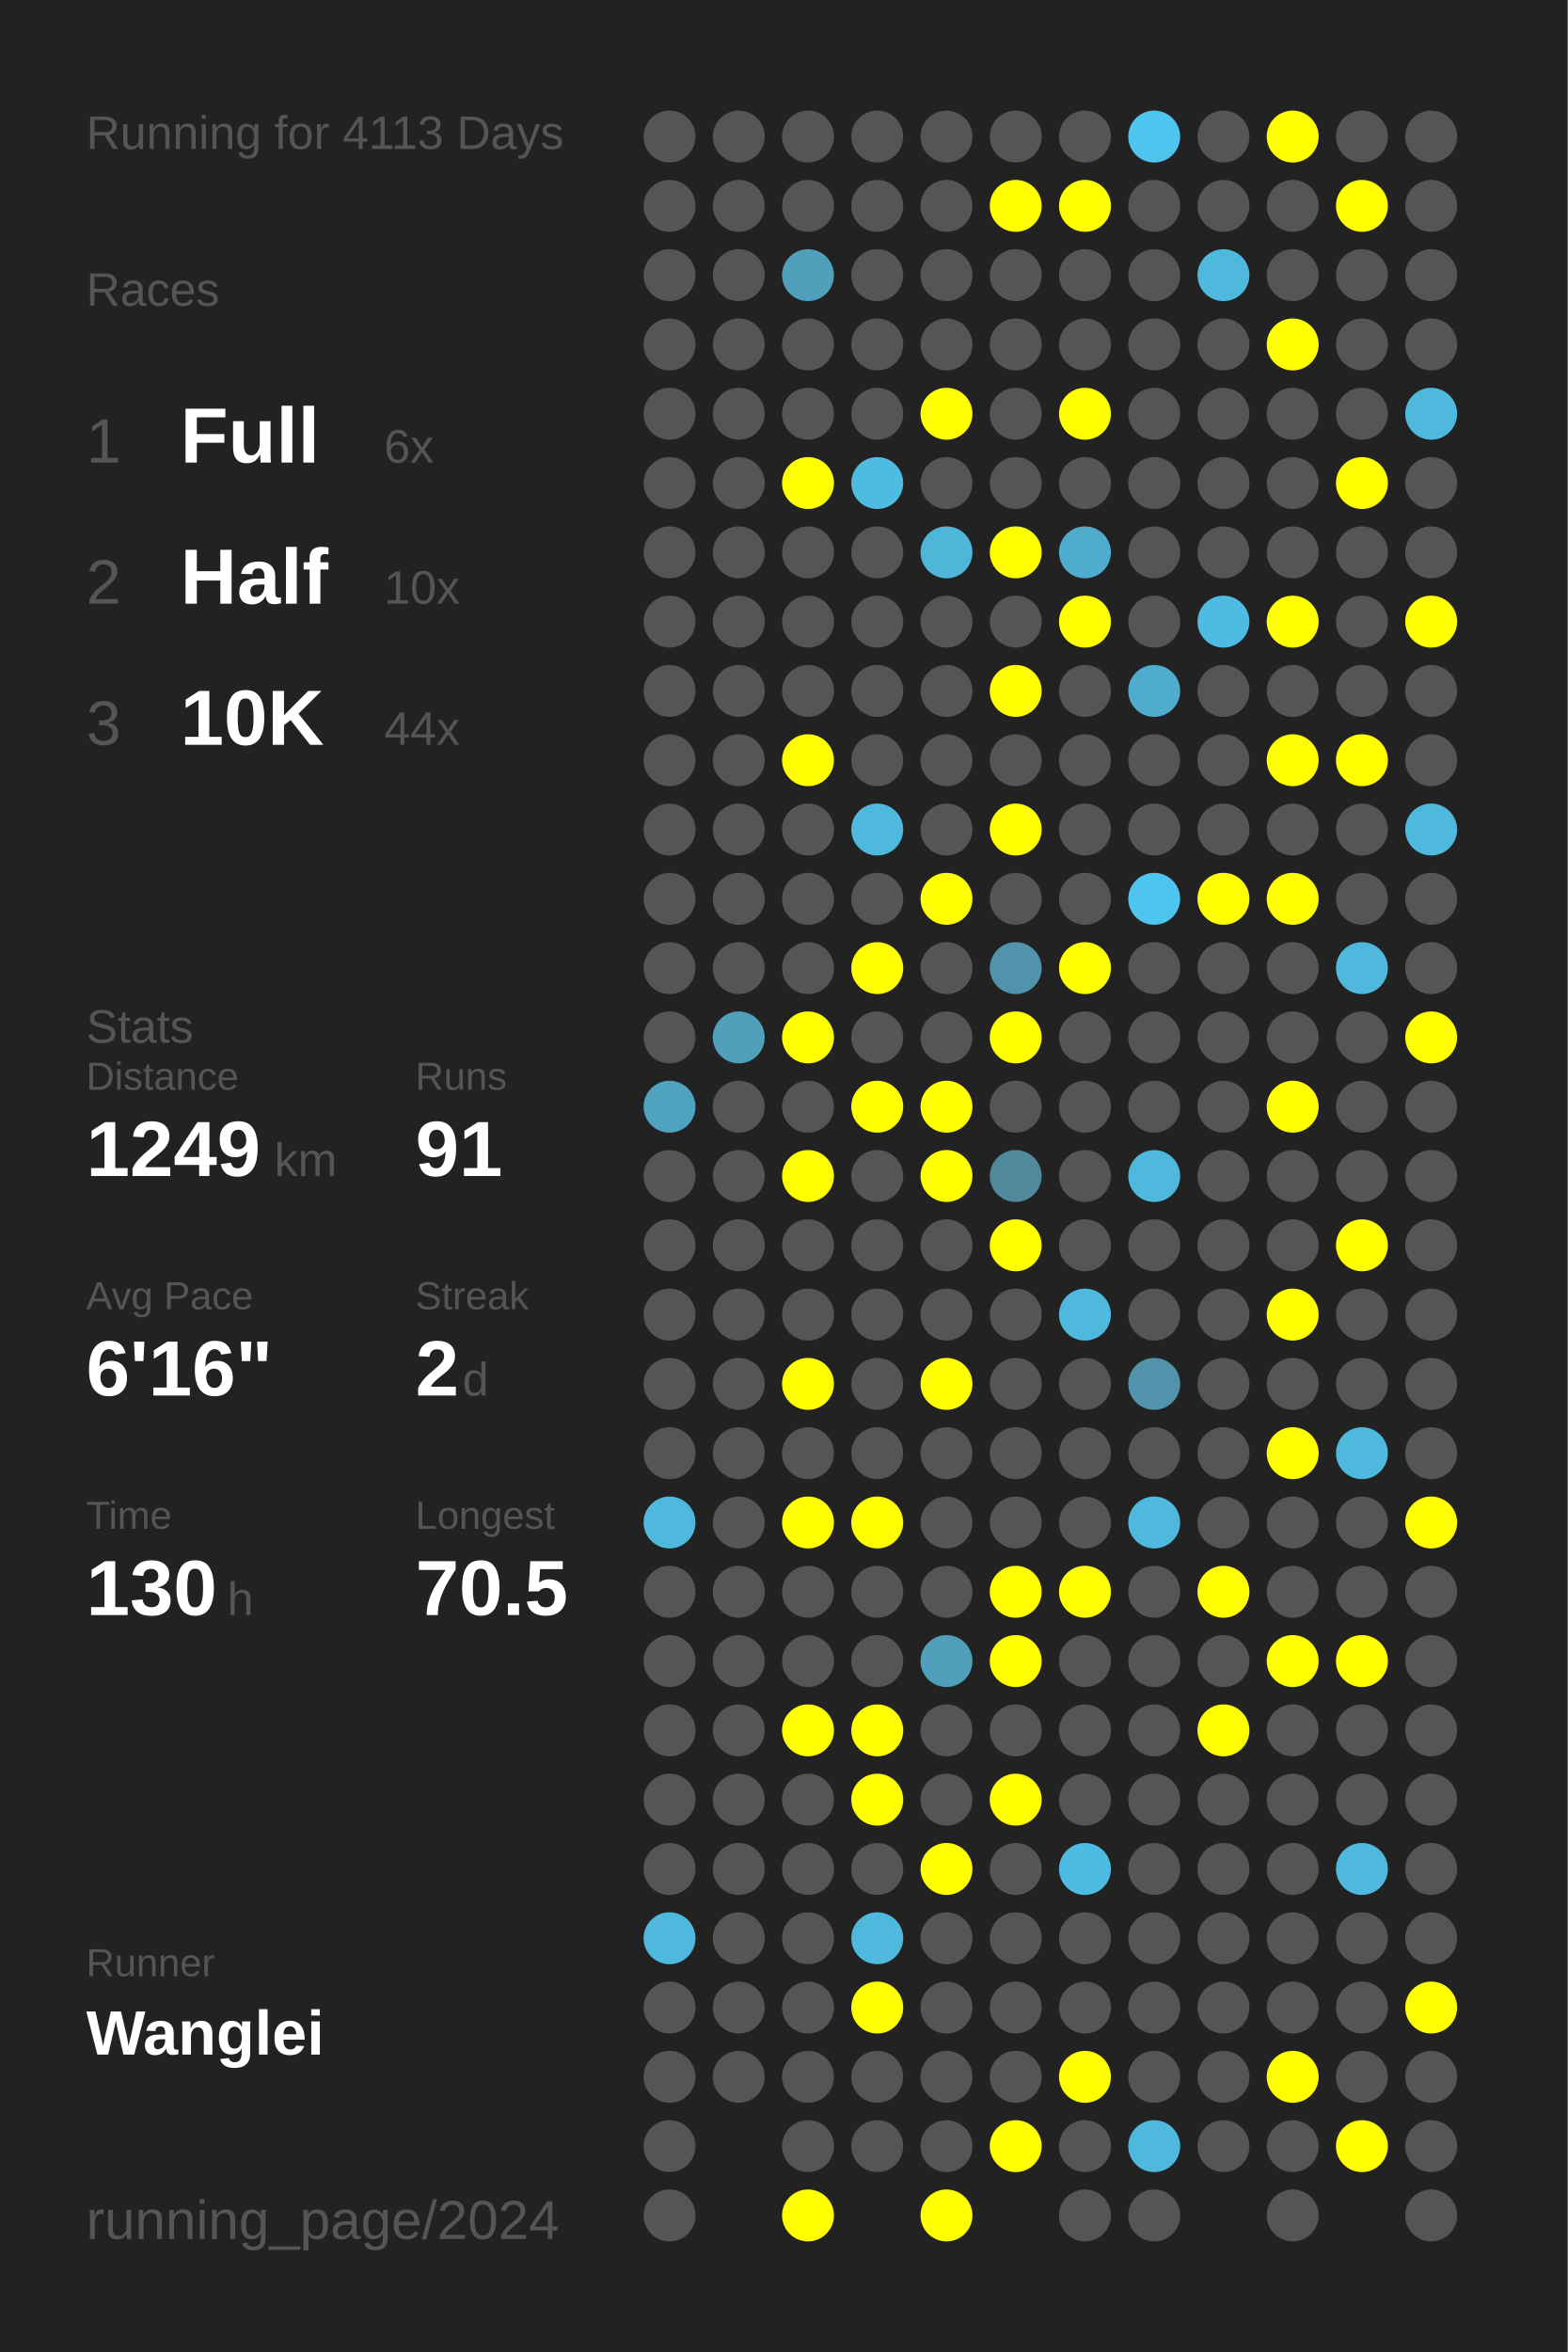
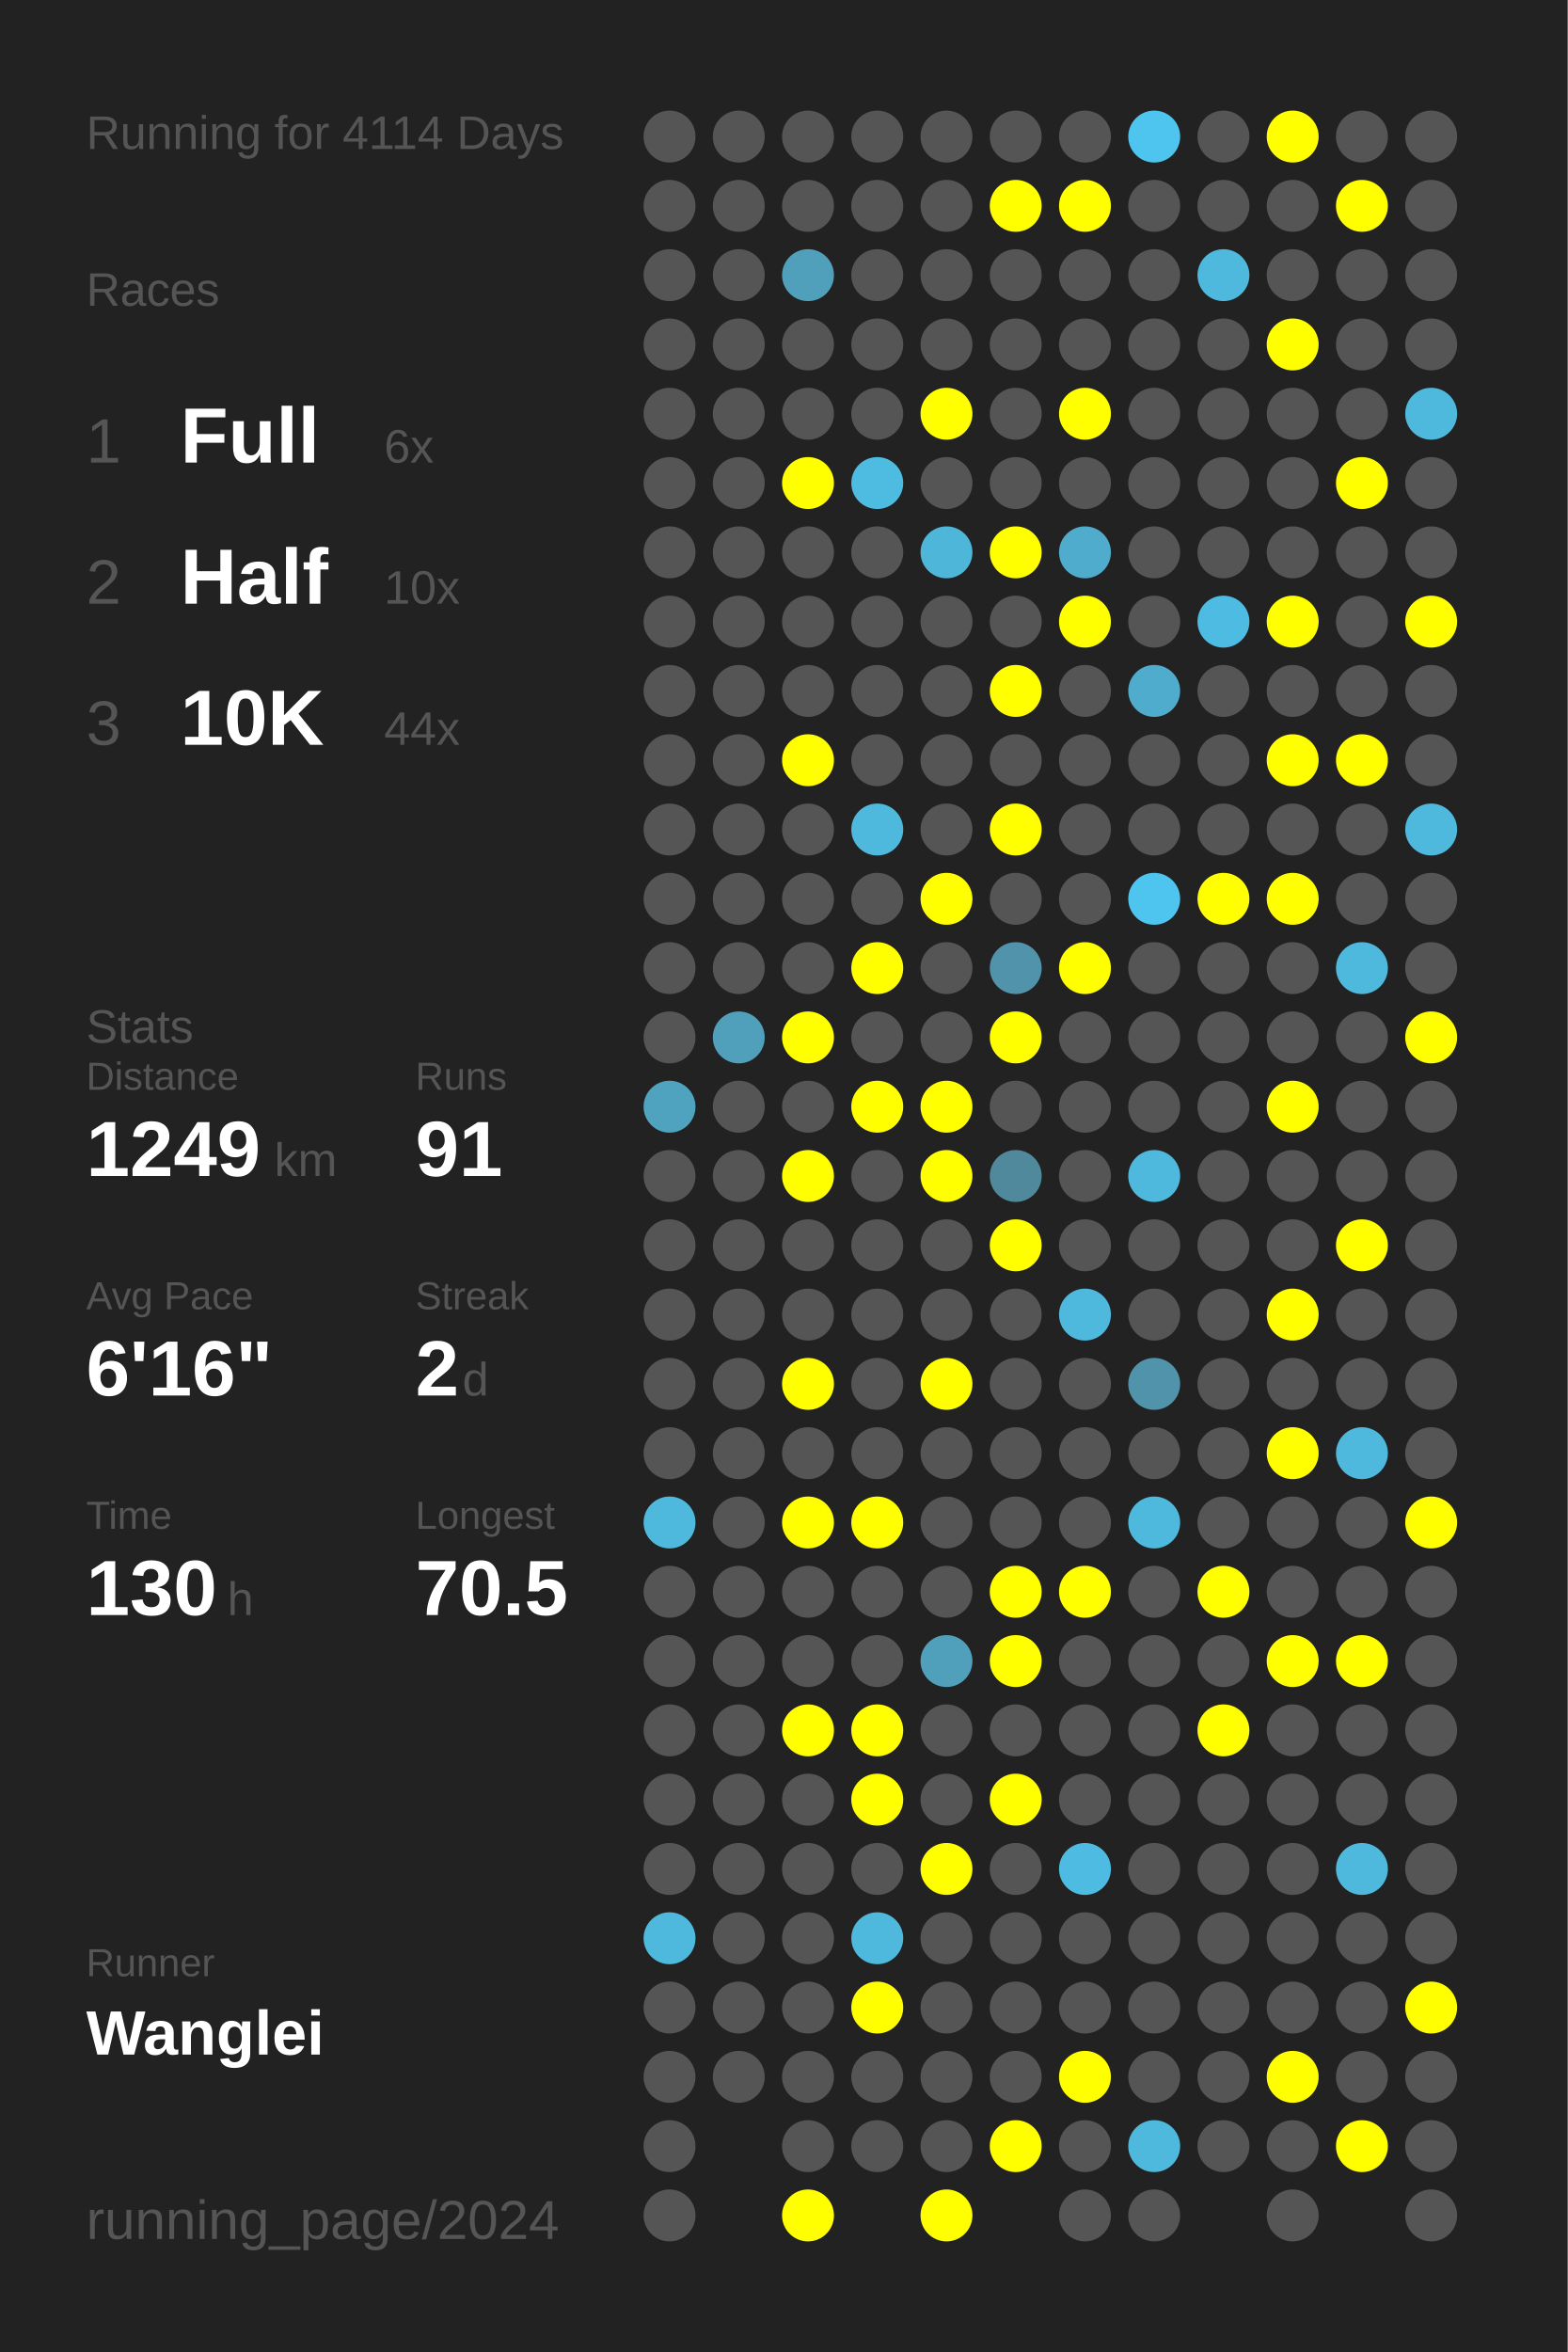
<svg xmlns="http://www.w3.org/2000/svg" baseProfile="full" height="300mm" version="1.1" viewBox="0,0,200,300" width="200mm">
  <defs />
  <rect fill="#222222" height="300" width="200" x="0" y="0" />
-   <text fill="#555555" style="font-size:6px; font-family:Arial;" x="11" y="19">Running for 4113 Days</text>
+   <text fill="#555555" style="font-size:6px; font-family:Arial;" x="11" y="19">Running for 4114 Days</text>
  <text fill="#555555" style="font-size:6px; font-family:Arial;" x="11" y="39">Races</text>
  <text fill="#555555" style="font-size:8px; font-family:Arial;" x="11" y="59">1</text>
  <text fill="#FFFFFF" style="font-size:10px; font-family:Arial; font-weight:bold;" x="23" y="59">Full</text>
  <text fill="#555555" style="font-size:6px; font-family:Arial;" x="49" y="59">6x</text>
  <text fill="#555555" style="font-size:8px; font-family:Arial;" x="11" y="77">2</text>
  <text fill="#FFFFFF" style="font-size:10px; font-family:Arial; font-weight:bold;" x="23" y="77">Half</text>
  <text fill="#555555" style="font-size:6px; font-family:Arial;" x="49" y="77">10x</text>
  <text fill="#555555" style="font-size:8px; font-family:Arial;" x="11" y="95">3</text>
  <text fill="#FFFFFF" style="font-size:10px; font-family:Arial; font-weight:bold;" x="23" y="95">10K</text>
  <text fill="#555555" style="font-size:6px; font-family:Arial;" x="49" y="95">44x</text>
  <text fill="#555555" style="font-size:6px; font-family:Arial;" x="11" y="133">Stats</text>
  <text fill="#555555" style="font-size:5px; font-family:Arial;" x="11" y="139">Distance</text>
  <text fill="#FFFFFF" style="font-size:10px; font-family:Arial; font-weight:bold;" x="11" y="150">1249</text>
  <text fill="#555555" style="font-size:6px; font-family:Arial;" x="35" y="150">km</text>
  <text fill="#555555" style="font-size:5px; font-family:Arial;" x="53" y="139">Runs</text>
  <text fill="#FFFFFF" style="font-size:10px; font-family:Arial; font-weight:bold;" x="53" y="150">91</text>
  <text fill="#555555" style="font-size:5px; font-family:Arial;" x="11" y="167">Avg Pace</text>
  <text fill="#FFFFFF" style="font-size:10px; font-family:Arial; font-weight:bold;" x="11" y="178">6'16"</text>
  <text fill="#555555" style="font-size:5px; font-family:Arial;" x="53" y="167">Streak</text>
  <text fill="#FFFFFF" style="font-size:10px; font-family:Arial; font-weight:bold;" x="53" y="178">2</text>
  <text fill="#555555" style="font-size:6px; font-family:Arial;" x="59" y="178">d</text>
  <text fill="#555555" style="font-size:5px; font-family:Arial;" x="11" y="195">Time</text>
  <text fill="#FFFFFF" style="font-size:10px; font-family:Arial; font-weight:bold;" x="11" y="206">130</text>
  <text fill="#555555" style="font-size:6px; font-family:Arial;" x="29" y="206">h</text>
  <text fill="#555555" style="font-size:5px; font-family:Arial;" x="53" y="195">Longest</text>
  <text fill="#FFFFFF" style="font-size:10px; font-family:Arial; font-weight:bold;" x="53" y="206">70.5</text>
  <text fill="#555555" style="font-size:5px; font-family:Arial;" x="11" y="252.065">Runner</text>
  <text fill="#FFFFFF" style="font-size:8px; font-family:Arial; font-weight:bold;" x="11" y="262.065">Wanglei</text>
  <text fill="#555555" style="font-size:7px; font-family:Arial;" x="11" y="285.581">running_page/2024</text>
  <circle cx="85.417" cy="17.419" fill="#555555" r="3.312" />
  <circle cx="85.417" cy="26.258" fill="#555555" r="3.312" />
  <circle cx="85.417" cy="35.097" fill="#555555" r="3.312" />
  <circle cx="85.417" cy="43.935" fill="#555555" r="3.312" />
  <circle cx="85.417" cy="52.774" fill="#555555" r="3.312" />
  <circle cx="85.417" cy="61.613" fill="#555555" r="3.312" />
  <circle cx="85.417" cy="70.452" fill="#555555" r="3.312" />
  <circle cx="85.417" cy="79.29" fill="#555555" r="3.312" />
  <circle cx="85.417" cy="88.129" fill="#555555" r="3.312" />
  <circle cx="85.417" cy="96.968" fill="#555555" r="3.312" />
  <circle cx="85.417" cy="105.806" fill="#555555" r="3.312" />
  <circle cx="85.417" cy="114.645" fill="#555555" r="3.312" />
  <circle cx="85.417" cy="123.484" fill="#555555" r="3.312" />
  <circle cx="85.417" cy="132.323" fill="#555555" r="3.312" />
  <circle cx="85.417" cy="141.161" fill="#4fa3bf" r="3.312" />
  <circle cx="85.417" cy="150" fill="#555555" r="3.312" />
  <circle cx="85.417" cy="158.839" fill="#555555" r="3.312" />
  <circle cx="85.417" cy="167.677" fill="#555555" r="3.312" />
  <circle cx="85.417" cy="176.516" fill="#555555" r="3.312" />
  <circle cx="85.417" cy="185.355" fill="#555555" r="3.312" />
  <circle cx="85.417" cy="194.194" fill="#4eb9dd" r="3.312" />
  <circle cx="85.417" cy="203.032" fill="#555555" r="3.312" />
  <circle cx="85.417" cy="211.871" fill="#555555" r="3.312" />
  <circle cx="85.417" cy="220.71" fill="#555555" r="3.312" />
  <circle cx="85.417" cy="229.548" fill="#555555" r="3.312" />
  <circle cx="85.417" cy="238.387" fill="#555555" r="3.312" />
  <circle cx="85.417" cy="247.226" fill="#4eb9dd" r="3.312" />
  <circle cx="85.417" cy="256.065" fill="#555555" r="3.312" />
  <circle cx="85.417" cy="264.903" fill="#555555" r="3.312" />
  <circle cx="85.417" cy="273.742" fill="#555555" r="3.312" />
  <circle cx="85.417" cy="282.581" fill="#555555" r="3.312" />
  <circle cx="94.25" cy="17.419" fill="#555555" r="3.312" />
  <circle cx="94.25" cy="26.258" fill="#555555" r="3.312" />
  <circle cx="94.25" cy="35.097" fill="#555555" r="3.312" />
  <circle cx="94.25" cy="43.935" fill="#555555" r="3.312" />
  <circle cx="94.25" cy="52.774" fill="#555555" r="3.312" />
  <circle cx="94.25" cy="61.613" fill="#555555" r="3.312" />
  <circle cx="94.25" cy="70.452" fill="#555555" r="3.312" />
  <circle cx="94.25" cy="79.29" fill="#555555" r="3.312" />
  <circle cx="94.25" cy="88.129" fill="#555555" r="3.312" />
  <circle cx="94.25" cy="96.968" fill="#555555" r="3.312" />
  <circle cx="94.25" cy="105.806" fill="#555555" r="3.312" />
  <circle cx="94.25" cy="114.645" fill="#555555" r="3.312" />
  <circle cx="94.25" cy="123.484" fill="#555555" r="3.312" />
  <circle cx="94.25" cy="132.323" fill="#50a0bb" r="3.312" />
  <circle cx="94.25" cy="141.161" fill="#555555" r="3.312" />
  <circle cx="94.25" cy="150" fill="#555555" r="3.312" />
  <circle cx="94.25" cy="158.839" fill="#555555" r="3.312" />
  <circle cx="94.25" cy="167.677" fill="#555555" r="3.312" />
  <circle cx="94.25" cy="176.516" fill="#555555" r="3.312" />
  <circle cx="94.25" cy="185.355" fill="#555555" r="3.312" />
  <circle cx="94.25" cy="194.194" fill="#555555" r="3.312" />
  <circle cx="94.25" cy="203.032" fill="#555555" r="3.312" />
  <circle cx="94.25" cy="211.871" fill="#555555" r="3.312" />
  <circle cx="94.25" cy="220.71" fill="#555555" r="3.312" />
  <circle cx="94.25" cy="229.548" fill="#555555" r="3.312" />
  <circle cx="94.25" cy="238.387" fill="#555555" r="3.312" />
  <circle cx="94.25" cy="247.226" fill="#555555" r="3.312" />
  <circle cx="94.25" cy="256.065" fill="#555555" r="3.312" />
  <circle cx="94.25" cy="264.903" fill="#555555" r="3.312" />
  <circle cx="103.083" cy="17.419" fill="#555555" r="3.312" />
  <circle cx="103.083" cy="26.258" fill="#555555" r="3.312" />
  <circle cx="103.083" cy="35.097" fill="#50a0bb" r="3.312" />
  <circle cx="103.083" cy="43.935" fill="#555555" r="3.312" />
  <circle cx="103.083" cy="52.774" fill="#555555" r="3.312" />
  <circle cx="103.083" cy="61.613" fill="#FFFF00" r="3.312" />
  <circle cx="103.083" cy="70.452" fill="#555555" r="3.312" />
  <circle cx="103.083" cy="79.29" fill="#555555" r="3.312" />
  <circle cx="103.083" cy="88.129" fill="#555555" r="3.312" />
  <circle cx="103.083" cy="96.968" fill="#FFFF00" r="3.312" />
  <circle cx="103.083" cy="105.806" fill="#555555" r="3.312" />
  <circle cx="103.083" cy="114.645" fill="#555555" r="3.312" />
  <circle cx="103.083" cy="123.484" fill="#555555" r="3.312" />
  <circle cx="103.083" cy="132.323" fill="#FFFF00" r="3.312" />
  <circle cx="103.083" cy="141.161" fill="#555555" r="3.312" />
  <circle cx="103.083" cy="150" fill="#FFFF00" r="3.312" />
  <circle cx="103.083" cy="158.839" fill="#555555" r="3.312" />
  <circle cx="103.083" cy="167.677" fill="#555555" r="3.312" />
  <circle cx="103.083" cy="176.516" fill="#FFFF00" r="3.312" />
  <circle cx="103.083" cy="185.355" fill="#555555" r="3.312" />
  <circle cx="103.083" cy="194.194" fill="#FFFF00" r="3.312" />
  <circle cx="103.083" cy="203.032" fill="#555555" r="3.312" />
  <circle cx="103.083" cy="211.871" fill="#555555" r="3.312" />
  <circle cx="103.083" cy="220.71" fill="#FFFF00" r="3.312" />
  <circle cx="103.083" cy="229.548" fill="#555555" r="3.312" />
  <circle cx="103.083" cy="238.387" fill="#555555" r="3.312" />
  <circle cx="103.083" cy="247.226" fill="#555555" r="3.312" />
  <circle cx="103.083" cy="256.065" fill="#555555" r="3.312" />
  <circle cx="103.083" cy="264.903" fill="#555555" r="3.312" />
  <circle cx="103.083" cy="273.742" fill="#555555" r="3.312" />
  <circle cx="103.083" cy="282.581" fill="#FFFF00" r="3.312" />
  <circle cx="111.917" cy="17.419" fill="#555555" r="3.312" />
  <circle cx="111.917" cy="26.258" fill="#555555" r="3.312" />
  <circle cx="111.917" cy="35.097" fill="#555555" r="3.312" />
  <circle cx="111.917" cy="43.935" fill="#555555" r="3.312" />
  <circle cx="111.917" cy="52.774" fill="#555555" r="3.312" />
  <circle cx="111.917" cy="61.613" fill="#4ebbe0" r="3.312" />
  <circle cx="111.917" cy="70.452" fill="#555555" r="3.312" />
  <circle cx="111.917" cy="79.29" fill="#555555" r="3.312" />
  <circle cx="111.917" cy="88.129" fill="#555555" r="3.312" />
  <circle cx="111.917" cy="96.968" fill="#555555" r="3.312" />
  <circle cx="111.917" cy="105.806" fill="#4eb9dd" r="3.312" />
  <circle cx="111.917" cy="114.645" fill="#555555" r="3.312" />
  <circle cx="111.917" cy="123.484" fill="#FFFF00" r="3.312" />
  <circle cx="111.917" cy="132.323" fill="#555555" r="3.312" />
  <circle cx="111.917" cy="141.161" fill="#FFFF00" r="3.312" />
  <circle cx="111.917" cy="150" fill="#555555" r="3.312" />
  <circle cx="111.917" cy="158.839" fill="#555555" r="3.312" />
  <circle cx="111.917" cy="167.677" fill="#555555" r="3.312" />
  <circle cx="111.917" cy="176.516" fill="#555555" r="3.312" />
  <circle cx="111.917" cy="185.355" fill="#555555" r="3.312" />
  <circle cx="111.917" cy="194.194" fill="#FFFF00" r="3.312" />
  <circle cx="111.917" cy="203.032" fill="#555555" r="3.312" />
  <circle cx="111.917" cy="211.871" fill="#555555" r="3.312" />
  <circle cx="111.917" cy="220.71" fill="#FFFF00" r="3.312" />
  <circle cx="111.917" cy="229.548" fill="#FFFF00" r="3.312" />
  <circle cx="111.917" cy="238.387" fill="#555555" r="3.312" />
  <circle cx="111.917" cy="247.226" fill="#4eb9dd" r="3.312" />
  <circle cx="111.917" cy="256.065" fill="#FFFF00" r="3.312" />
  <circle cx="111.917" cy="264.903" fill="#555555" r="3.312" />
  <circle cx="111.917" cy="273.742" fill="#555555" r="3.312" />
  <circle cx="120.75" cy="17.419" fill="#555555" r="3.312" />
  <circle cx="120.75" cy="26.258" fill="#555555" r="3.312" />
  <circle cx="120.75" cy="35.097" fill="#555555" r="3.312" />
  <circle cx="120.75" cy="43.935" fill="#555555" r="3.312" />
  <circle cx="120.75" cy="52.774" fill="#FFFF00" r="3.312" />
  <circle cx="120.75" cy="61.613" fill="#555555" r="3.312" />
  <circle cx="120.75" cy="70.452" fill="#4eb6d9" r="3.312" />
  <circle cx="120.75" cy="79.29" fill="#555555" r="3.312" />
  <circle cx="120.75" cy="88.129" fill="#555555" r="3.312" />
  <circle cx="120.75" cy="96.968" fill="#555555" r="3.312" />
  <circle cx="120.75" cy="105.806" fill="#555555" r="3.312" />
  <circle cx="120.75" cy="114.645" fill="#FFFF00" r="3.312" />
  <circle cx="120.75" cy="123.484" fill="#555555" r="3.312" />
  <circle cx="120.75" cy="132.323" fill="#555555" r="3.312" />
  <circle cx="120.75" cy="141.161" fill="#FFFF00" r="3.312" />
  <circle cx="120.75" cy="150" fill="#FFFF00" r="3.312" />
  <circle cx="120.75" cy="158.839" fill="#555555" r="3.312" />
  <circle cx="120.75" cy="167.677" fill="#555555" r="3.312" />
  <circle cx="120.75" cy="176.516" fill="#FFFF00" r="3.312" />
  <circle cx="120.75" cy="185.355" fill="#555555" r="3.312" />
  <circle cx="120.75" cy="194.194" fill="#555555" r="3.312" />
  <circle cx="120.75" cy="203.032" fill="#555555" r="3.312" />
  <circle cx="120.75" cy="211.871" fill="#50a0bb" r="3.312" />
  <circle cx="120.75" cy="220.71" fill="#555555" r="3.312" />
  <circle cx="120.75" cy="229.548" fill="#555555" r="3.312" />
  <circle cx="120.75" cy="238.387" fill="#FFFF00" r="3.312" />
  <circle cx="120.75" cy="247.226" fill="#555555" r="3.312" />
  <circle cx="120.75" cy="256.065" fill="#555555" r="3.312" />
  <circle cx="120.75" cy="264.903" fill="#555555" r="3.312" />
  <circle cx="120.75" cy="273.742" fill="#555555" r="3.312" />
  <circle cx="120.75" cy="282.581" fill="#FFFF00" r="3.312" />
  <circle cx="129.583" cy="17.419" fill="#555555" r="3.312" />
  <circle cx="129.583" cy="26.258" fill="#FFFF00" r="3.312" />
  <circle cx="129.583" cy="35.097" fill="#555555" r="3.312" />
  <circle cx="129.583" cy="43.935" fill="#555555" r="3.312" />
  <circle cx="129.583" cy="52.774" fill="#555555" r="3.312" />
  <circle cx="129.583" cy="61.613" fill="#555555" r="3.312" />
  <circle cx="129.583" cy="70.452" fill="#FFFF00" r="3.312" />
  <circle cx="129.583" cy="79.29" fill="#555555" r="3.312" />
  <circle cx="129.583" cy="88.129" fill="#FFFF00" r="3.312" />
  <circle cx="129.583" cy="96.968" fill="#555555" r="3.312" />
  <circle cx="129.583" cy="105.806" fill="#FFFF00" r="3.312" />
  <circle cx="129.583" cy="114.645" fill="#555555" r="3.312" />
  <circle cx="129.583" cy="123.484" fill="#5093aa" r="3.312" />
  <circle cx="129.583" cy="132.323" fill="#FFFF00" r="3.312" />
  <circle cx="129.583" cy="141.161" fill="#555555" r="3.312" />
  <circle cx="129.583" cy="150" fill="#51899c" r="3.312" />
  <circle cx="129.583" cy="158.839" fill="#FFFF00" r="3.312" />
  <circle cx="129.583" cy="167.677" fill="#555555" r="3.312" />
  <circle cx="129.583" cy="176.516" fill="#555555" r="3.312" />
  <circle cx="129.583" cy="185.355" fill="#555555" r="3.312" />
  <circle cx="129.583" cy="194.194" fill="#555555" r="3.312" />
  <circle cx="129.583" cy="203.032" fill="#FFFF00" r="3.312" />
  <circle cx="129.583" cy="211.871" fill="#FFFF00" r="3.312" />
  <circle cx="129.583" cy="220.71" fill="#555555" r="3.312" />
  <circle cx="129.583" cy="229.548" fill="#FFFF00" r="3.312" />
  <circle cx="129.583" cy="238.387" fill="#555555" r="3.312" />
  <circle cx="129.583" cy="247.226" fill="#555555" r="3.312" />
  <circle cx="129.583" cy="256.065" fill="#555555" r="3.312" />
  <circle cx="129.583" cy="264.903" fill="#555555" r="3.312" />
  <circle cx="129.583" cy="273.742" fill="#FFFF00" r="3.312" />
  <circle cx="138.417" cy="17.419" fill="#555555" r="3.312" />
  <circle cx="138.417" cy="26.258" fill="#FFFF00" r="3.312" />
  <circle cx="138.417" cy="35.097" fill="#555555" r="3.312" />
  <circle cx="138.417" cy="43.935" fill="#555555" r="3.312" />
  <circle cx="138.417" cy="52.774" fill="#FFFF00" r="3.312" />
  <circle cx="138.417" cy="61.613" fill="#555555" r="3.312" />
  <circle cx="138.417" cy="70.452" fill="#4faccc" r="3.312" />
  <circle cx="138.417" cy="79.29" fill="#FFFF00" r="3.312" />
  <circle cx="138.417" cy="88.129" fill="#555555" r="3.312" />
  <circle cx="138.417" cy="96.968" fill="#555555" r="3.312" />
  <circle cx="138.417" cy="105.806" fill="#555555" r="3.312" />
  <circle cx="138.417" cy="114.645" fill="#555555" r="3.312" />
  <circle cx="138.417" cy="123.484" fill="#FFFF00" r="3.312" />
  <circle cx="138.417" cy="132.323" fill="#555555" r="3.312" />
  <circle cx="138.417" cy="141.161" fill="#555555" r="3.312" />
  <circle cx="138.417" cy="150" fill="#555555" r="3.312" />
  <circle cx="138.417" cy="158.839" fill="#555555" r="3.312" />
  <circle cx="138.417" cy="167.677" fill="#4eb9dd" r="3.312" />
  <circle cx="138.417" cy="176.516" fill="#555555" r="3.312" />
  <circle cx="138.417" cy="185.355" fill="#555555" r="3.312" />
  <circle cx="138.417" cy="194.194" fill="#555555" r="3.312" />
  <circle cx="138.417" cy="203.032" fill="#FFFF00" r="3.312" />
  <circle cx="138.417" cy="211.871" fill="#555555" r="3.312" />
  <circle cx="138.417" cy="220.71" fill="#555555" r="3.312" />
  <circle cx="138.417" cy="229.548" fill="#555555" r="3.312" />
  <circle cx="138.417" cy="238.387" fill="#4ebce2" r="3.312" />
  <circle cx="138.417" cy="247.226" fill="#555555" r="3.312" />
  <circle cx="138.417" cy="256.065" fill="#555555" r="3.312" />
  <circle cx="138.417" cy="264.903" fill="#FFFF00" r="3.312" />
  <circle cx="138.417" cy="273.742" fill="#555555" r="3.312" />
  <circle cx="138.417" cy="282.581" fill="#555555" r="3.312" />
  <circle cx="147.25" cy="17.419" fill="#4dc5ee" r="3.312" />
  <circle cx="147.25" cy="26.258" fill="#555555" r="3.312" />
  <circle cx="147.25" cy="35.097" fill="#555555" r="3.312" />
  <circle cx="147.25" cy="43.935" fill="#555555" r="3.312" />
  <circle cx="147.25" cy="52.774" fill="#555555" r="3.312" />
  <circle cx="147.25" cy="61.613" fill="#555555" r="3.312" />
  <circle cx="147.25" cy="70.452" fill="#555555" r="3.312" />
  <circle cx="147.25" cy="79.29" fill="#555555" r="3.312" />
  <circle cx="147.25" cy="88.129" fill="#4faccc" r="3.312" />
  <circle cx="147.25" cy="96.968" fill="#555555" r="3.312" />
  <circle cx="147.25" cy="105.806" fill="#555555" r="3.312" />
  <circle cx="147.25" cy="114.645" fill="#4dc5ee" r="3.312" />
  <circle cx="147.25" cy="123.484" fill="#555555" r="3.312" />
  <circle cx="147.25" cy="132.323" fill="#555555" r="3.312" />
  <circle cx="147.25" cy="141.161" fill="#555555" r="3.312" />
  <circle cx="147.25" cy="150" fill="#4eb9dd" r="3.312" />
  <circle cx="147.25" cy="158.839" fill="#555555" r="3.312" />
  <circle cx="147.25" cy="167.677" fill="#555555" r="3.312" />
  <circle cx="147.25" cy="176.516" fill="#5093aa" r="3.312" />
  <circle cx="147.25" cy="185.355" fill="#555555" r="3.312" />
  <circle cx="147.25" cy="194.194" fill="#4eb9dd" r="3.312" />
  <circle cx="147.25" cy="203.032" fill="#555555" r="3.312" />
  <circle cx="147.25" cy="211.871" fill="#555555" r="3.312" />
  <circle cx="147.25" cy="220.71" fill="#555555" r="3.312" />
  <circle cx="147.25" cy="229.548" fill="#555555" r="3.312" />
  <circle cx="147.25" cy="238.387" fill="#555555" r="3.312" />
  <circle cx="147.25" cy="247.226" fill="#555555" r="3.312" />
  <circle cx="147.25" cy="256.065" fill="#555555" r="3.312" />
  <circle cx="147.25" cy="264.903" fill="#555555" r="3.312" />
  <circle cx="147.25" cy="273.742" fill="#4eb9dd" r="3.312" />
  <circle cx="147.25" cy="282.581" fill="#555555" r="3.312" />
  <circle cx="156.083" cy="17.419" fill="#555555" r="3.312" />
  <circle cx="156.083" cy="26.258" fill="#555555" r="3.312" />
  <circle cx="156.083" cy="35.097" fill="#4eb9dd" r="3.312" />
  <circle cx="156.083" cy="43.935" fill="#555555" r="3.312" />
  <circle cx="156.083" cy="52.774" fill="#555555" r="3.312" />
  <circle cx="156.083" cy="61.613" fill="#555555" r="3.312" />
  <circle cx="156.083" cy="70.452" fill="#555555" r="3.312" />
  <circle cx="156.083" cy="79.29" fill="#4ebce2" r="3.312" />
  <circle cx="156.083" cy="88.129" fill="#555555" r="3.312" />
  <circle cx="156.083" cy="96.968" fill="#555555" r="3.312" />
  <circle cx="156.083" cy="105.806" fill="#555555" r="3.312" />
  <circle cx="156.083" cy="114.645" fill="#FFFF00" r="3.312" />
  <circle cx="156.083" cy="123.484" fill="#555555" r="3.312" />
  <circle cx="156.083" cy="132.323" fill="#555555" r="3.312" />
  <circle cx="156.083" cy="141.161" fill="#555555" r="3.312" />
  <circle cx="156.083" cy="150" fill="#555555" r="3.312" />
  <circle cx="156.083" cy="158.839" fill="#555555" r="3.312" />
  <circle cx="156.083" cy="167.677" fill="#555555" r="3.312" />
  <circle cx="156.083" cy="176.516" fill="#555555" r="3.312" />
  <circle cx="156.083" cy="185.355" fill="#555555" r="3.312" />
  <circle cx="156.083" cy="194.194" fill="#555555" r="3.312" />
  <circle cx="156.083" cy="203.032" fill="#FFFF00" r="3.312" />
  <circle cx="156.083" cy="211.871" fill="#555555" r="3.312" />
  <circle cx="156.083" cy="220.71" fill="#FFFF00" r="3.312" />
  <circle cx="156.083" cy="229.548" fill="#555555" r="3.312" />
  <circle cx="156.083" cy="238.387" fill="#555555" r="3.312" />
  <circle cx="156.083" cy="247.226" fill="#555555" r="3.312" />
  <circle cx="156.083" cy="256.065" fill="#555555" r="3.312" />
  <circle cx="156.083" cy="264.903" fill="#555555" r="3.312" />
  <circle cx="156.083" cy="273.742" fill="#555555" r="3.312" />
  <circle cx="164.917" cy="17.419" fill="#FFFF00" r="3.312" />
  <circle cx="164.917" cy="26.258" fill="#555555" r="3.312" />
  <circle cx="164.917" cy="35.097" fill="#555555" r="3.312" />
  <circle cx="164.917" cy="43.935" fill="#FFFF00" r="3.312" />
  <circle cx="164.917" cy="52.774" fill="#555555" r="3.312" />
  <circle cx="164.917" cy="61.613" fill="#555555" r="3.312" />
  <circle cx="164.917" cy="70.452" fill="#555555" r="3.312" />
  <circle cx="164.917" cy="79.29" fill="#FFFF00" r="3.312" />
  <circle cx="164.917" cy="88.129" fill="#555555" r="3.312" />
  <circle cx="164.917" cy="96.968" fill="#FFFF00" r="3.312" />
  <circle cx="164.917" cy="105.806" fill="#555555" r="3.312" />
  <circle cx="164.917" cy="114.645" fill="#FFFF00" r="3.312" />
  <circle cx="164.917" cy="123.484" fill="#555555" r="3.312" />
  <circle cx="164.917" cy="132.323" fill="#555555" r="3.312" />
  <circle cx="164.917" cy="141.161" fill="#FFFF00" r="3.312" />
  <circle cx="164.917" cy="150" fill="#555555" r="3.312" />
  <circle cx="164.917" cy="158.839" fill="#555555" r="3.312" />
  <circle cx="164.917" cy="167.677" fill="#FFFF00" r="3.312" />
  <circle cx="164.917" cy="176.516" fill="#555555" r="3.312" />
  <circle cx="164.917" cy="185.355" fill="#FFFF00" r="3.312" />
  <circle cx="164.917" cy="194.194" fill="#555555" r="3.312" />
  <circle cx="164.917" cy="203.032" fill="#555555" r="3.312" />
  <circle cx="164.917" cy="211.871" fill="#FFFF00" r="3.312" />
  <circle cx="164.917" cy="220.71" fill="#555555" r="3.312" />
  <circle cx="164.917" cy="229.548" fill="#555555" r="3.312" />
  <circle cx="164.917" cy="238.387" fill="#555555" r="3.312" />
  <circle cx="164.917" cy="247.226" fill="#555555" r="3.312" />
  <circle cx="164.917" cy="256.065" fill="#555555" r="3.312" />
  <circle cx="164.917" cy="264.903" fill="#FFFF00" r="3.312" />
  <circle cx="164.917" cy="273.742" fill="#555555" r="3.312" />
  <circle cx="164.917" cy="282.581" fill="#555555" r="3.312" />
  <circle cx="173.75" cy="17.419" fill="#555555" r="3.312" />
  <circle cx="173.75" cy="26.258" fill="#FFFF00" r="3.312" />
  <circle cx="173.75" cy="35.097" fill="#555555" r="3.312" />
  <circle cx="173.75" cy="43.935" fill="#555555" r="3.312" />
  <circle cx="173.75" cy="52.774" fill="#555555" r="3.312" />
  <circle cx="173.75" cy="61.613" fill="#FFFF00" r="3.312" />
  <circle cx="173.75" cy="70.452" fill="#555555" r="3.312" />
  <circle cx="173.75" cy="79.29" fill="#555555" r="3.312" />
  <circle cx="173.75" cy="88.129" fill="#555555" r="3.312" />
  <circle cx="173.75" cy="96.968" fill="#FFFF00" r="3.312" />
  <circle cx="173.75" cy="105.806" fill="#555555" r="3.312" />
  <circle cx="173.75" cy="114.645" fill="#555555" r="3.312" />
  <circle cx="173.75" cy="123.484" fill="#4eb9dd" r="3.312" />
  <circle cx="173.75" cy="132.323" fill="#555555" r="3.312" />
  <circle cx="173.75" cy="141.161" fill="#555555" r="3.312" />
  <circle cx="173.75" cy="150" fill="#555555" r="3.312" />
  <circle cx="173.75" cy="158.839" fill="#FFFF00" r="3.312" />
  <circle cx="173.75" cy="167.677" fill="#555555" r="3.312" />
  <circle cx="173.75" cy="176.516" fill="#555555" r="3.312" />
  <circle cx="173.75" cy="185.355" fill="#4eb9dd" r="3.312" />
  <circle cx="173.75" cy="194.194" fill="#555555" r="3.312" />
  <circle cx="173.75" cy="203.032" fill="#555555" r="3.312" />
  <circle cx="173.75" cy="211.871" fill="#FFFF00" r="3.312" />
  <circle cx="173.75" cy="220.71" fill="#555555" r="3.312" />
  <circle cx="173.75" cy="229.548" fill="#555555" r="3.312" />
  <circle cx="173.75" cy="238.387" fill="#4eb9dd" r="3.312" />
  <circle cx="173.75" cy="247.226" fill="#555555" r="3.312" />
  <circle cx="173.75" cy="256.065" fill="#555555" r="3.312" />
  <circle cx="173.75" cy="264.903" fill="#555555" r="3.312" />
  <circle cx="173.75" cy="273.742" fill="#FFFF00" r="3.312" />
  <circle cx="182.583" cy="17.419" fill="#555555" r="3.312" />
  <circle cx="182.583" cy="26.258" fill="#555555" r="3.312" />
  <circle cx="182.583" cy="35.097" fill="#555555" r="3.312" />
  <circle cx="182.583" cy="43.935" fill="#555555" r="3.312" />
  <circle cx="182.583" cy="52.774" fill="#4eb9dd" r="3.312" />
  <circle cx="182.583" cy="61.613" fill="#555555" r="3.312" />
  <circle cx="182.583" cy="70.452" fill="#555555" r="3.312" />
  <circle cx="182.583" cy="79.29" fill="#FFFF00" r="3.312" />
  <circle cx="182.583" cy="88.129" fill="#555555" r="3.312" />
  <circle cx="182.583" cy="96.968" fill="#555555" r="3.312" />
  <circle cx="182.583" cy="105.806" fill="#4eb9dd" r="3.312" />
  <circle cx="182.583" cy="114.645" fill="#555555" r="3.312" />
  <circle cx="182.583" cy="123.484" fill="#555555" r="3.312" />
  <circle cx="182.583" cy="132.323" fill="#FFFF00" r="3.312" />
  <circle cx="182.583" cy="141.161" fill="#555555" r="3.312" />
  <circle cx="182.583" cy="150" fill="#555555" r="3.312" />
  <circle cx="182.583" cy="158.839" fill="#555555" r="3.312" />
  <circle cx="182.583" cy="167.677" fill="#555555" r="3.312" />
  <circle cx="182.583" cy="176.516" fill="#555555" r="3.312" />
  <circle cx="182.583" cy="185.355" fill="#555555" r="3.312" />
  <circle cx="182.583" cy="194.194" fill="#FFFF00" r="3.312" />
  <circle cx="182.583" cy="203.032" fill="#555555" r="3.312" />
  <circle cx="182.583" cy="211.871" fill="#555555" r="3.312" />
  <circle cx="182.583" cy="220.71" fill="#555555" r="3.312" />
  <circle cx="182.583" cy="229.548" fill="#555555" r="3.312" />
  <circle cx="182.583" cy="238.387" fill="#555555" r="3.312" />
  <circle cx="182.583" cy="247.226" fill="#555555" r="3.312" />
  <circle cx="182.583" cy="256.065" fill="#FFFF00" r="3.312" />
  <circle cx="182.583" cy="264.903" fill="#555555" r="3.312" />
  <circle cx="182.583" cy="273.742" fill="#555555" r="3.312" />
  <circle cx="182.583" cy="282.581" fill="#555555" r="3.312" />
</svg>
